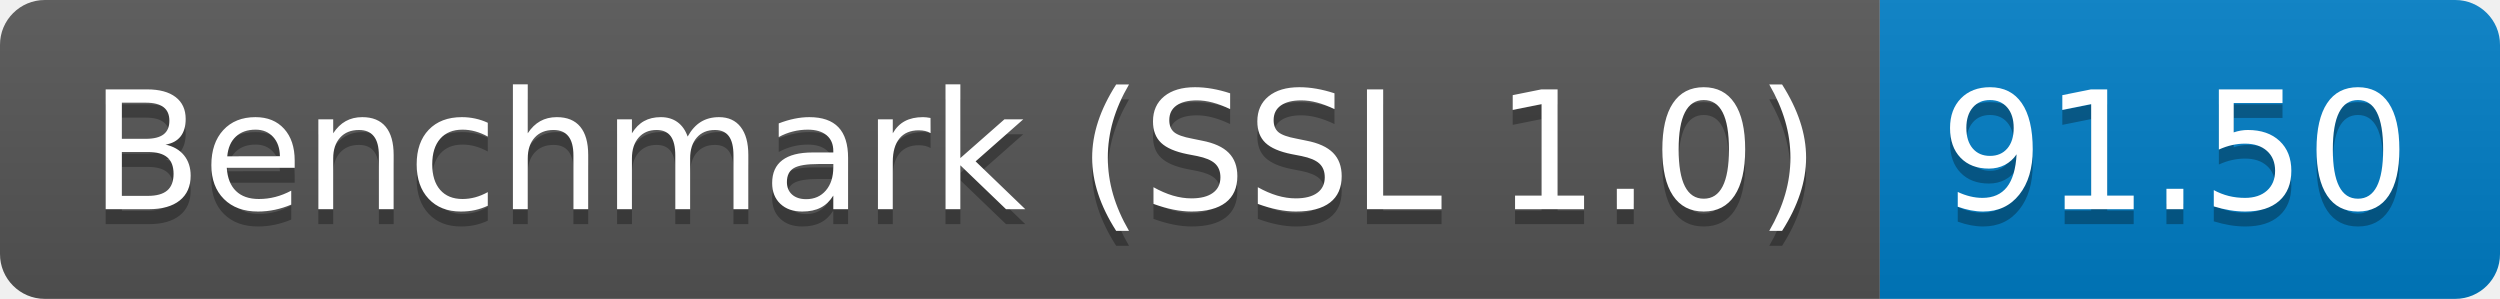
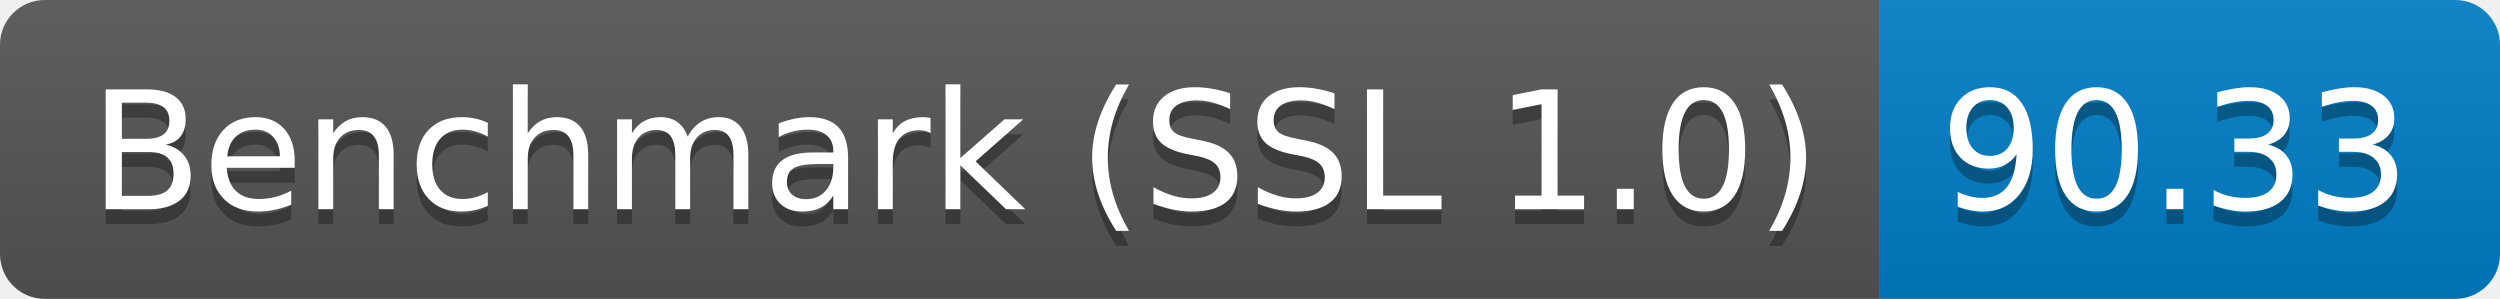
<svg xmlns="http://www.w3.org/2000/svg" height="20" width="167.3">
  <linearGradient id="smooth" x2="0" y2="100%">
    <stop offset="0" stop-color="#bbb" stop-opacity=".1" />
    <stop offset="1" stop-opacity=".1" />
  </linearGradient>
  <clipPath id="round">
    <rect fill="#fff" height="20" rx="3" width="167.3" />
  </clipPath>
  <g clip-path="url(#round)">
    <rect fill="#555" height="20" width="125.8" />
    <rect fill="#007ec6" height="20" width="41.5" x="125.8" />
    <rect fill="url(#smooth)" height="20" width="167.3" />
  </g>
  <g fill="#fff" font-family="DejaVu Sans,Verdana,Geneva,sans-serif" font-size="110" text-anchor="middle">
    <text fill="#010101" fill-opacity=".3" lengthAdjust="spacing" textLength="1158.0" transform="scale(0.1)" x="639.0" y="150">Benchmark (SSL 1.0)</text>
    <text lengthAdjust="spacing" textLength="1158.0" transform="scale(0.1)" x="639.0" y="140">Benchmark (SSL 1.0)</text>
-     <text fill="#010101" fill-opacity=".3" lengthAdjust="spacing" textLength="315.0" transform="scale(0.1)" x="1455.5" y="150">91.50</text>
-     <text lengthAdjust="spacing" textLength="315.0" transform="scale(0.1)" x="1455.5" y="140">91.50</text>
+     <text fill="#010101" fill-opacity=".3" lengthAdjust="spacing" textLength="315.0" transform="scale(0.1)" x="1455.5" y="150">90.33</text>
+     <text lengthAdjust="spacing" textLength="315.0" transform="scale(0.1)" x="1455.5" y="140">90.33</text>
  </g>
</svg>
